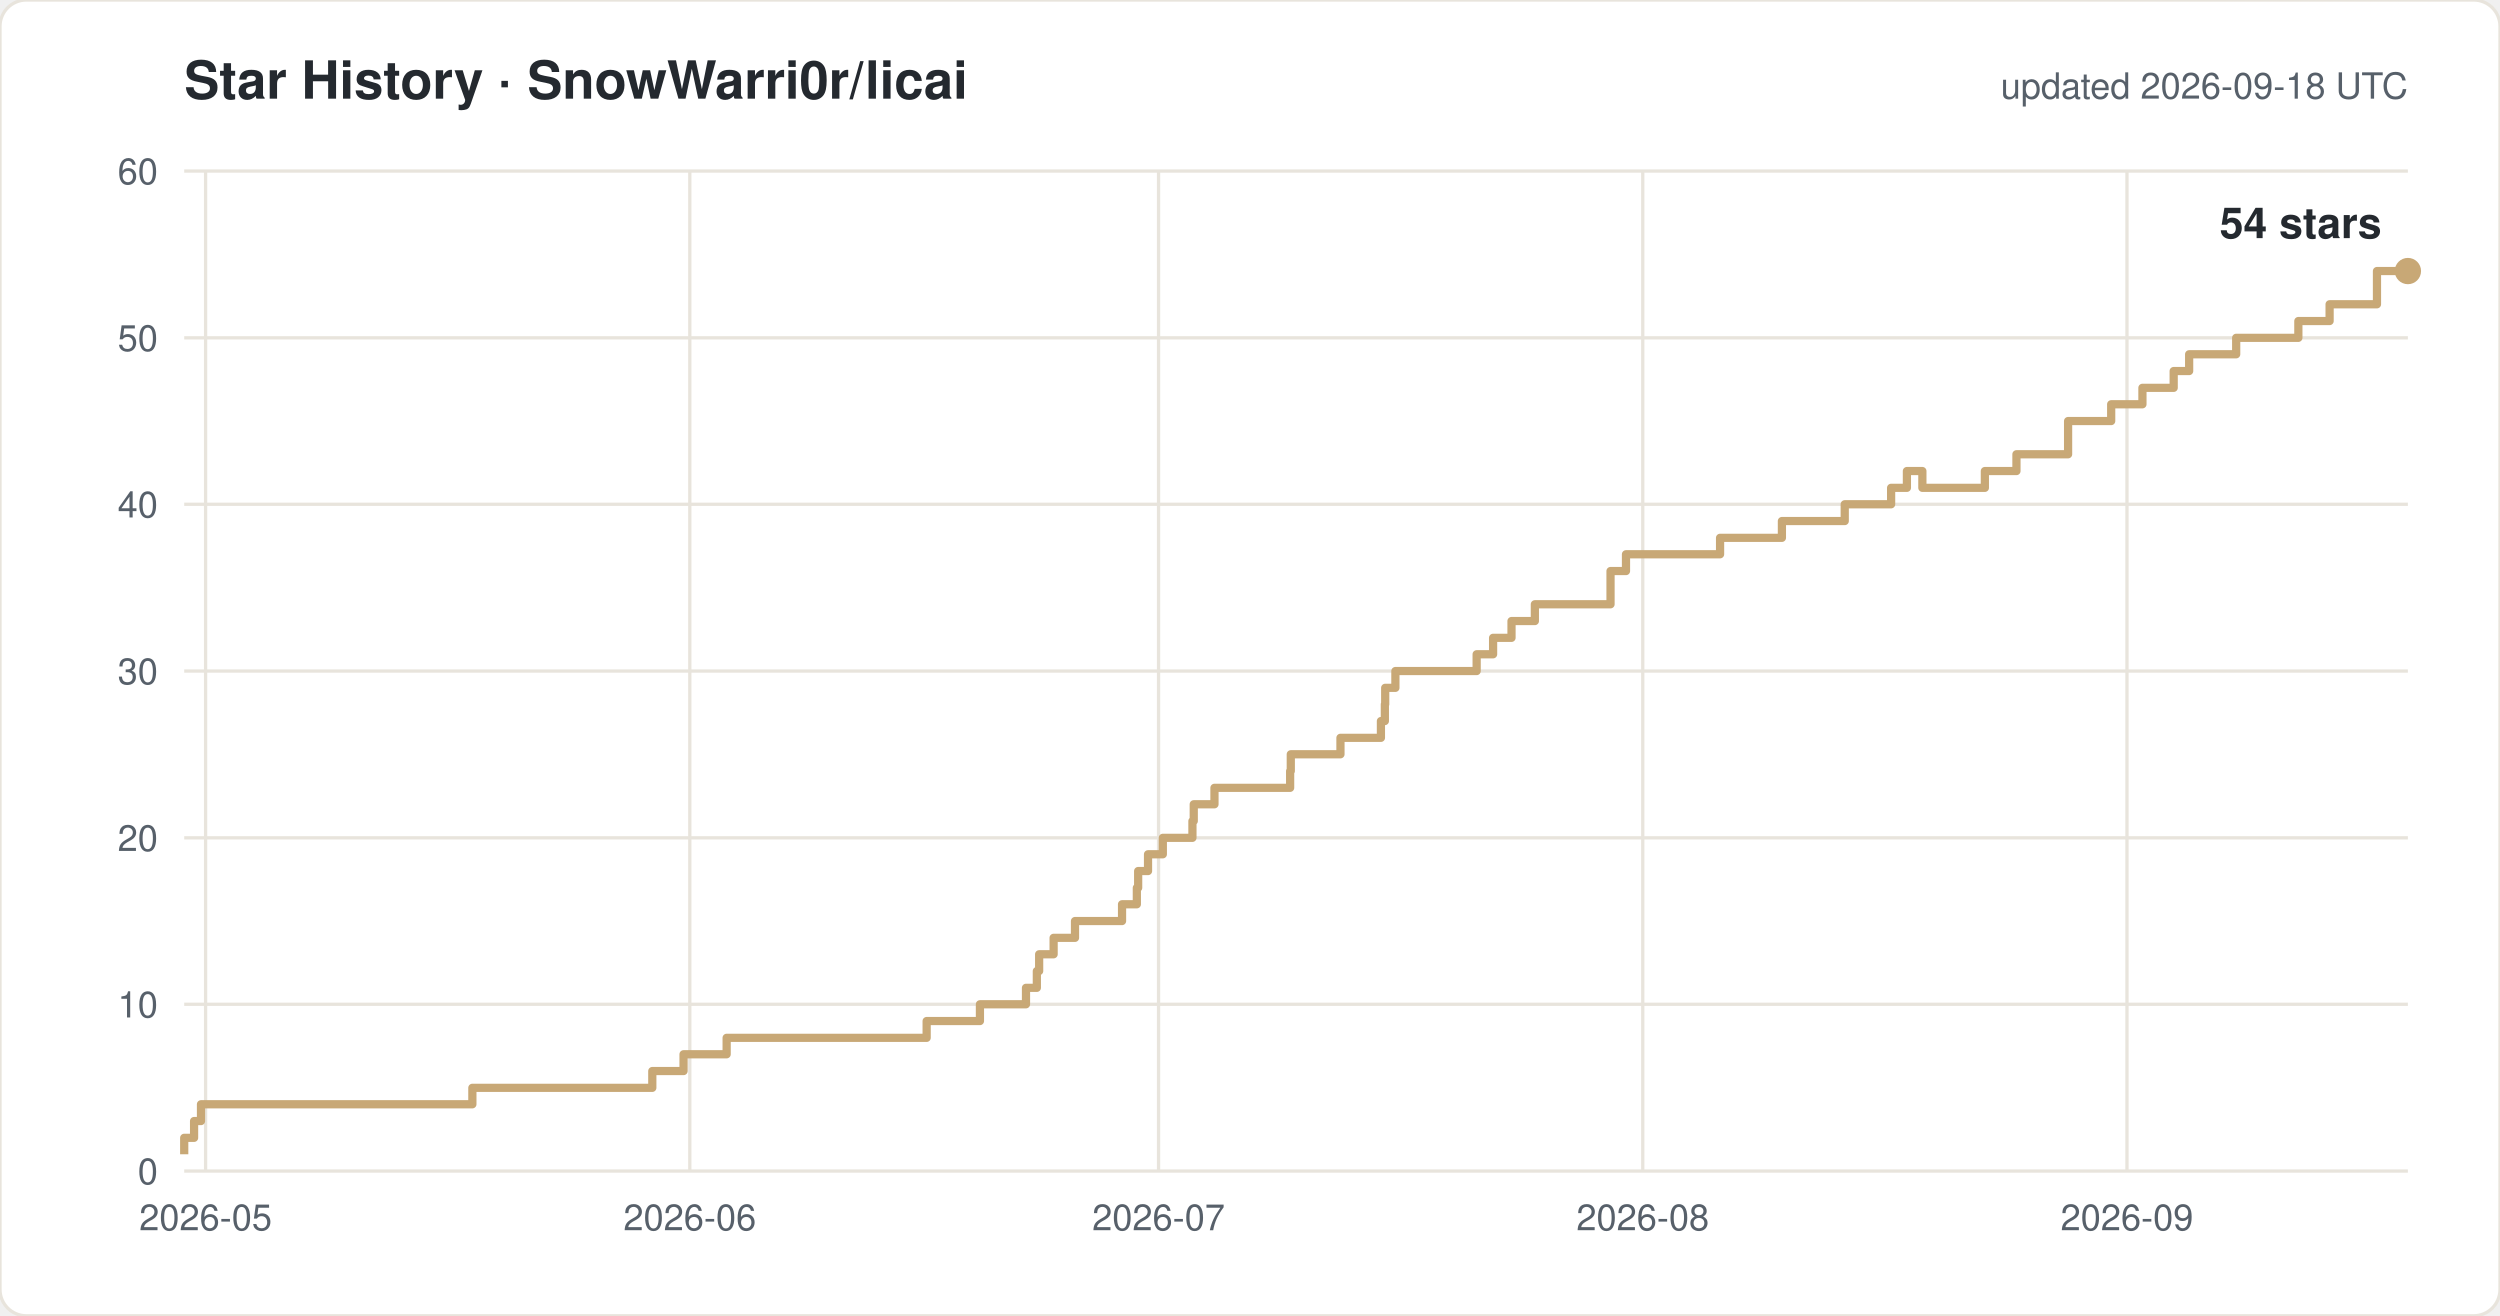
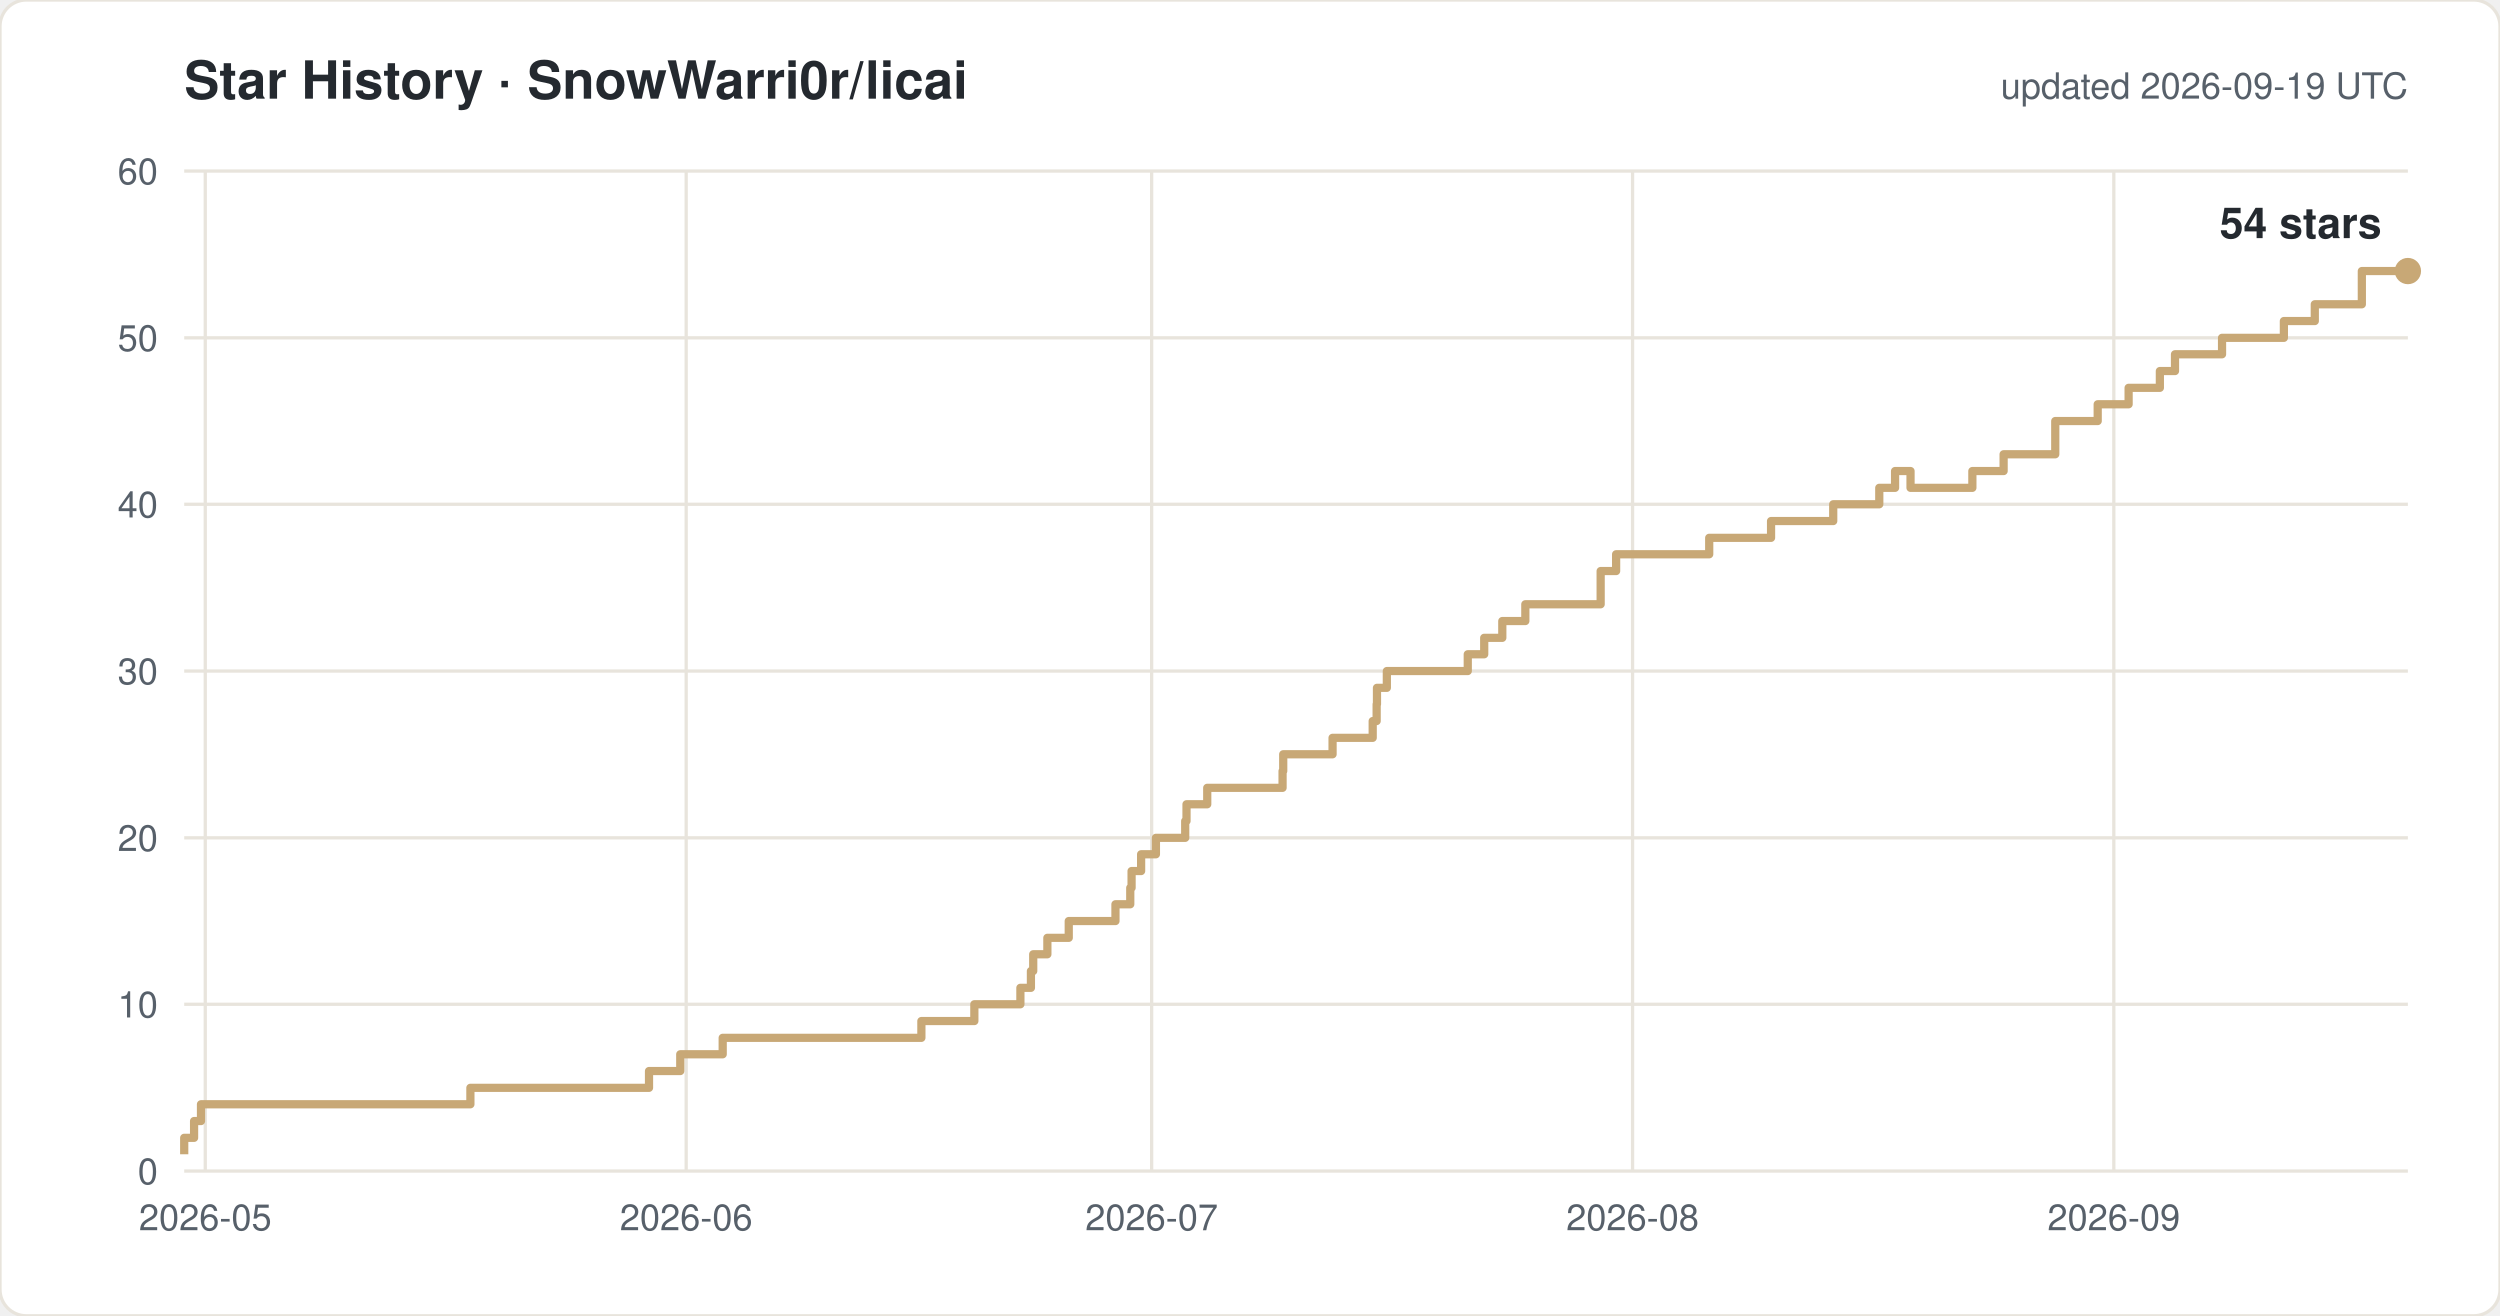
<svg xmlns="http://www.w3.org/2000/svg" width="760" height="400" viewBox="0 0 760 400" font-family="-apple-system,Segoe UI,Helvetica,Arial,sans-serif">
  <rect width="760" height="400" rx="8" fill="#ffffff" stroke="#e8e4dc" />
  <text x="56" y="30" font-size="16" font-weight="600" fill="#24292f">Star History · SnowWarri0r/licai</text>
-   <text x="732" y="30" font-size="11" fill="#57606a" text-anchor="end">updated 2026-09-18 UTC</text>
+   <text x="732" y="30" font-size="11" fill="#57606a" text-anchor="end">updated 2026-09-19 UTC</text>
  <line x1="56" y1="356.0" x2="732" y2="356.0" stroke="#e8e4dc" />
  <text x="48" y="360.0" font-size="11" fill="#57606a" text-anchor="end">0</text>
  <line x1="56" y1="305.3" x2="732" y2="305.3" stroke="#e8e4dc" />
  <text x="48" y="309.3" font-size="11" fill="#57606a" text-anchor="end">10</text>
  <line x1="56" y1="254.7" x2="732" y2="254.7" stroke="#e8e4dc" />
  <text x="48" y="258.7" font-size="11" fill="#57606a" text-anchor="end">20</text>
  <line x1="56" y1="204.0" x2="732" y2="204.0" stroke="#e8e4dc" />
  <text x="48" y="208.0" font-size="11" fill="#57606a" text-anchor="end">30</text>
  <line x1="56" y1="153.3" x2="732" y2="153.3" stroke="#e8e4dc" />
  <text x="48" y="157.3" font-size="11" fill="#57606a" text-anchor="end">40</text>
  <line x1="56" y1="102.7" x2="732" y2="102.7" stroke="#e8e4dc" />
  <text x="48" y="106.7" font-size="11" fill="#57606a" text-anchor="end">50</text>
  <line x1="56" y1="52.0" x2="732" y2="52.0" stroke="#e8e4dc" />
  <text x="48" y="56.0" font-size="11" fill="#57606a" text-anchor="end">60</text>
-   <line x1="62.5" y1="52" x2="62.5" y2="356" stroke="#e8e4dc" />
-   <text x="62.5" y="374" font-size="11" fill="#57606a" text-anchor="middle">2026-05</text>
-   <line x1="209.7" y1="52" x2="209.7" y2="356" stroke="#e8e4dc" />
-   <text x="209.7" y="374" font-size="11" fill="#57606a" text-anchor="middle">2026-06</text>
-   <line x1="352.2" y1="52" x2="352.2" y2="356" stroke="#e8e4dc" />
-   <text x="352.2" y="374" font-size="11" fill="#57606a" text-anchor="middle">2026-07</text>
-   <line x1="499.4" y1="52" x2="499.4" y2="356" stroke="#e8e4dc" />
-   <text x="499.4" y="374" font-size="11" fill="#57606a" text-anchor="middle">2026-08</text>
-   <line x1="646.6" y1="52" x2="646.6" y2="356" stroke="#e8e4dc" />
-   <text x="646.6" y="374" font-size="11" fill="#57606a" text-anchor="middle">2026-09</text>
-   <path d="M 56.0 350.9 H 56.0 V 345.9 H 59.0 V 340.8 H 61.1 V 335.7 H 143.6 V 330.7 H 198.3 V 325.6 H 207.8 V 320.5 H 220.9 V 315.5 H 281.7 V 310.4 H 297.9 V 305.3 H 311.9 V 300.3 H 315.2 V 295.2 H 315.9 V 290.1 H 320.3 V 285.1 H 326.8 V 280.0 H 341.1 V 274.9 H 345.6 V 269.9 H 346.0 V 264.8 H 349.0 V 259.7 H 353.5 V 254.7 H 362.5 V 249.6 H 362.9 V 244.5 H 369.2 V 239.5 H 392.2 V 234.4 H 392.4 V 229.3 H 407.5 V 224.3 H 419.8 V 219.2 H 421.0 V 214.1 H 421.1 V 209.1 H 424.2 V 204.0 H 448.9 V 198.9 H 453.9 V 193.9 H 459.5 V 188.8 H 466.6 V 183.7 H 489.6 V 173.6 H 494.3 V 168.5 H 522.9 V 163.5 H 541.7 V 158.4 H 560.8 V 153.3 H 574.9 V 148.3 H 579.7 V 143.2 H 584.4 V 148.3 H 603.4 V 143.2 H 613.0 V 138.1 H 628.7 V 128.0 H 641.8 V 122.9 H 651.3 V 117.9 H 660.8 V 112.8 H 665.5 V 107.7 H 679.8 V 102.7 H 698.7 V 97.6 H 708.2 V 92.5 H 722.6 V 82.4 H 732.0" fill="none" stroke="#c8a876" stroke-width="2.5" stroke-linejoin="round" />
+   <line x1="62.4" y1="52" x2="62.4" y2="356" stroke="#e8e4dc" />
+   <text x="62.4" y="374" font-size="11" fill="#57606a" text-anchor="middle">2026-05</text>
+   <line x1="208.6" y1="52" x2="208.6" y2="356" stroke="#e8e4dc" />
+   <text x="208.6" y="374" font-size="11" fill="#57606a" text-anchor="middle">2026-06</text>
+   <line x1="350.1" y1="52" x2="350.1" y2="356" stroke="#e8e4dc" />
+   <text x="350.1" y="374" font-size="11" fill="#57606a" text-anchor="middle">2026-07</text>
+   <line x1="496.3" y1="52" x2="496.3" y2="356" stroke="#e8e4dc" />
+   <text x="496.3" y="374" font-size="11" fill="#57606a" text-anchor="middle">2026-08</text>
+   <line x1="642.6" y1="52" x2="642.6" y2="356" stroke="#e8e4dc" />
+   <text x="642.6" y="374" font-size="11" fill="#57606a" text-anchor="middle">2026-09</text>
+   <path d="M 56.0 350.9 H 56.0 V 345.9 H 59.0 V 340.8 H 61.1 V 335.7 H 143.0 V 330.7 H 197.3 V 325.6 H 206.8 V 320.5 H 219.7 V 315.5 H 280.1 V 310.4 H 296.2 V 305.3 H 310.2 V 300.3 H 313.4 V 295.2 H 314.1 V 290.1 H 318.4 V 285.1 H 324.9 V 280.0 H 339.1 V 274.9 H 343.6 V 269.9 H 344.0 V 264.8 H 346.9 V 259.7 H 351.4 V 254.7 H 360.3 V 249.6 H 360.7 V 244.5 H 367.0 V 239.5 H 389.9 V 234.4 H 390.1 V 229.3 H 405.1 V 224.3 H 417.3 V 219.2 H 418.5 V 214.1 H 418.6 V 209.1 H 421.6 V 204.0 H 446.2 V 198.9 H 451.2 V 193.9 H 456.7 V 188.8 H 463.7 V 183.7 H 486.6 V 173.6 H 491.3 V 168.5 H 519.6 V 163.5 H 538.4 V 158.4 H 557.3 V 153.3 H 571.3 V 148.3 H 576.1 V 143.2 H 580.8 V 148.3 H 599.6 V 143.2 H 609.1 V 138.1 H 624.8 V 128.0 H 637.7 V 122.9 H 647.1 V 117.9 H 656.6 V 112.8 H 661.2 V 107.7 H 675.5 V 102.7 H 694.3 V 97.6 H 703.7 V 92.5 H 718.0 V 82.4 H 732.0" fill="none" stroke="#c8a876" stroke-width="2.5" stroke-linejoin="round" />
  <circle cx="732.0" cy="82.4" r="4" fill="#c8a876" />
  <text x="724.0" y="72.4" font-size="13" font-weight="600" fill="#24292f" text-anchor="end">54 stars</text>
</svg>
